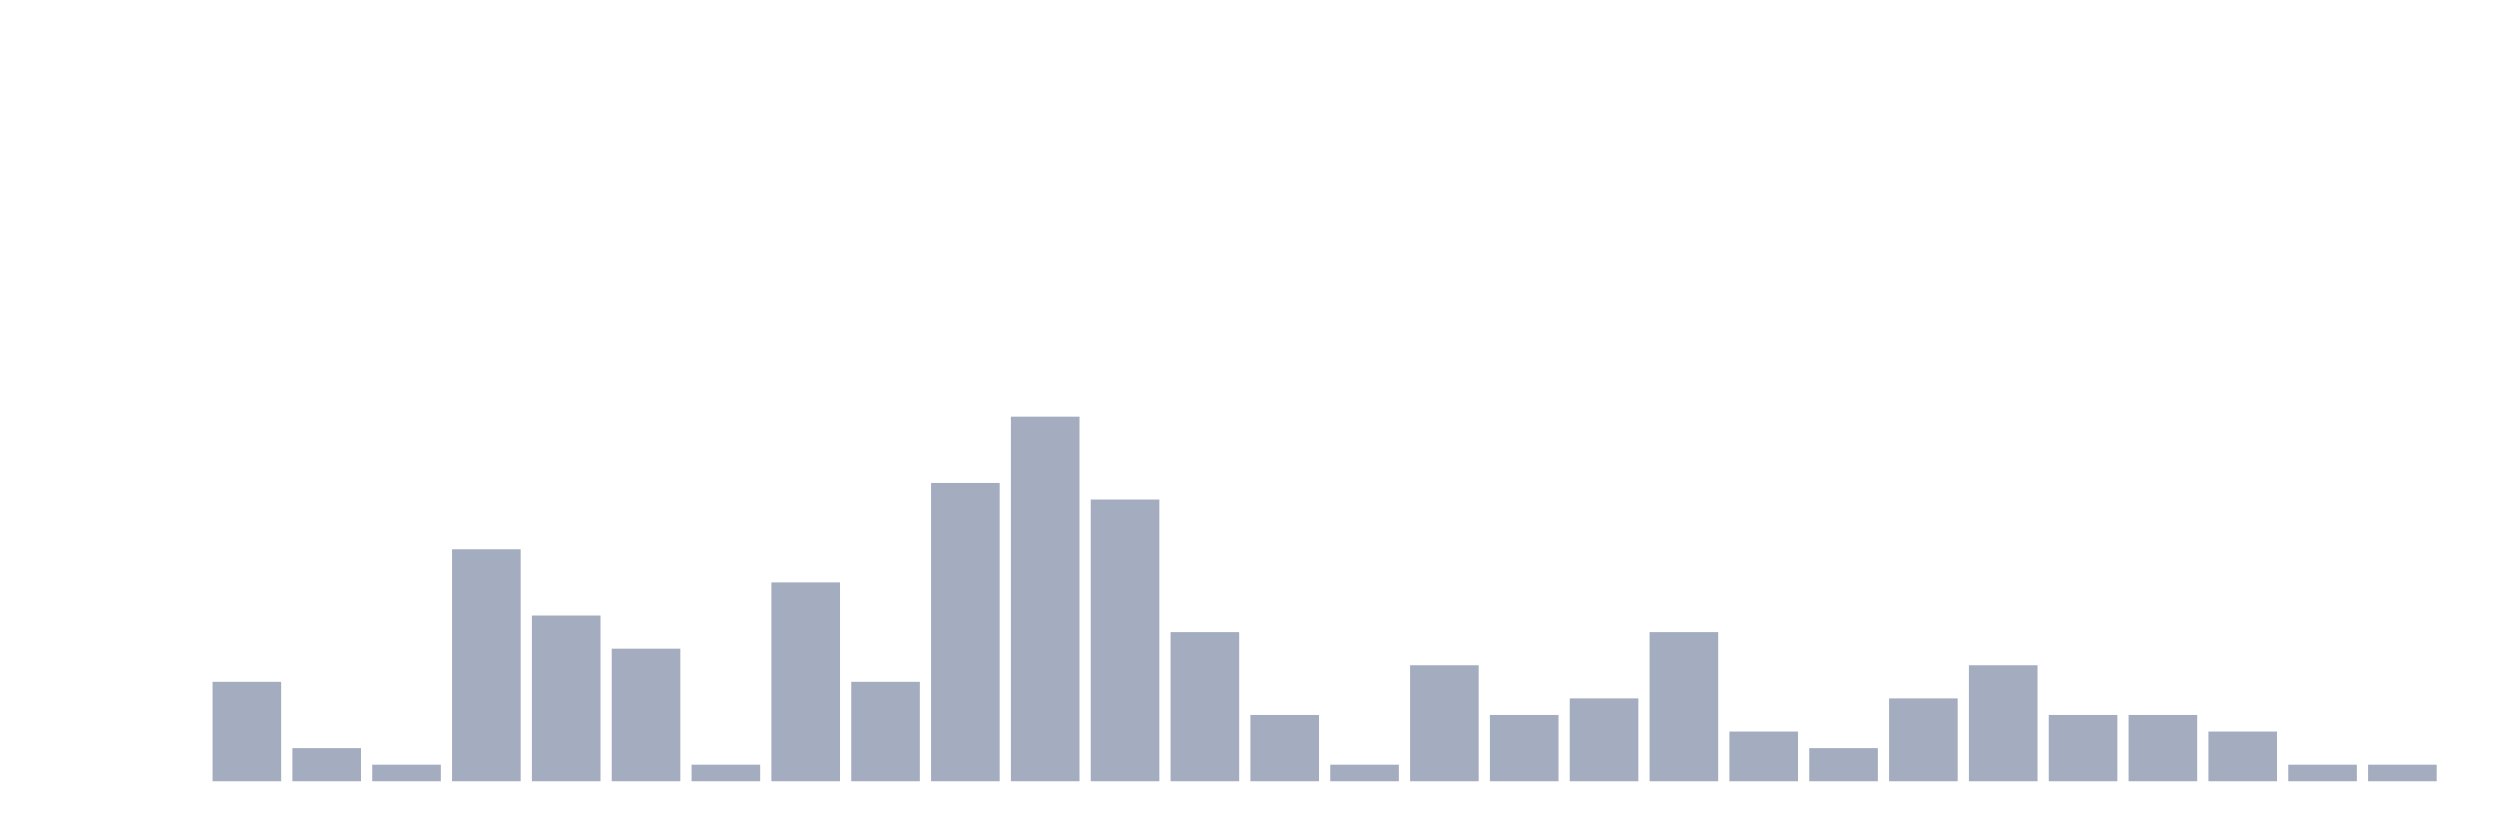
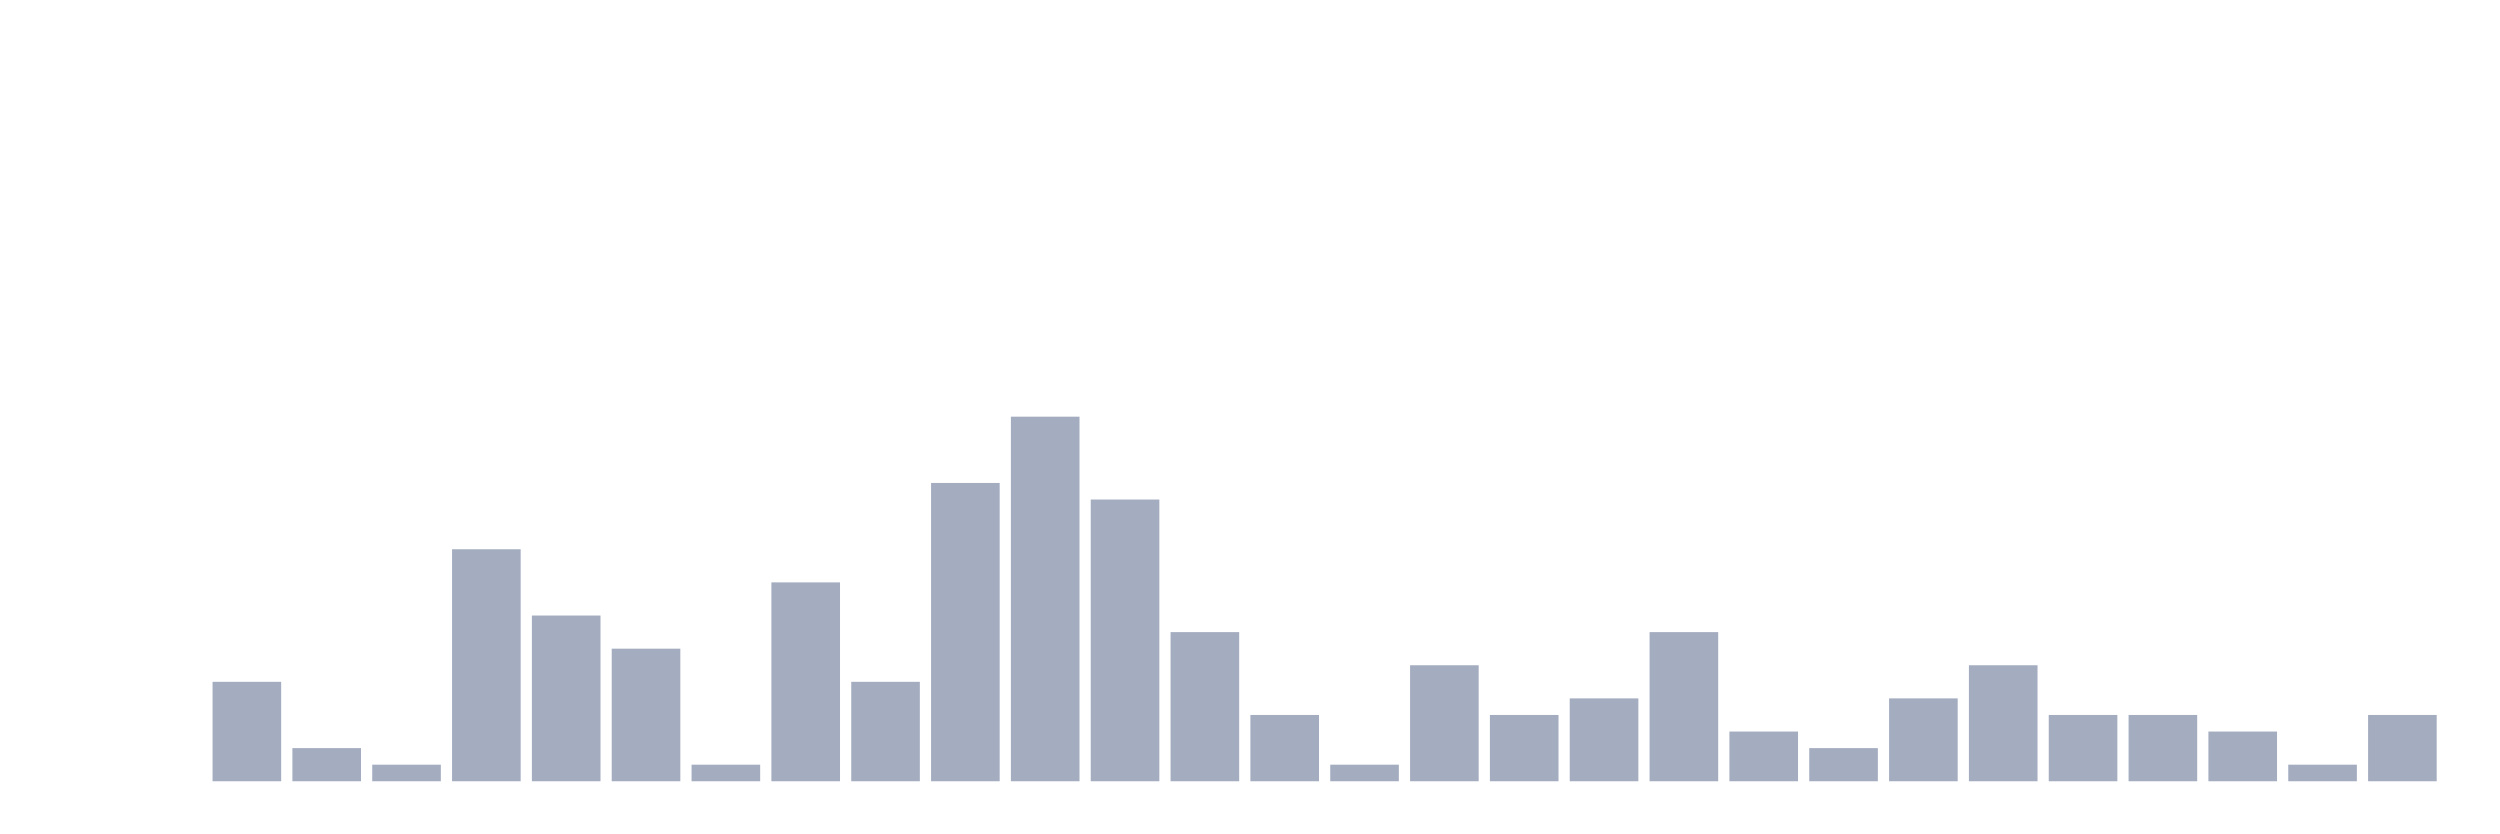
<svg xmlns="http://www.w3.org/2000/svg" viewBox="0 0 480 160">
  <g transform="translate(10,10)">
    <rect class="bar" x="0.153" width="13.175" y="140" height="0" fill="rgb(164,173,192)" />
    <rect class="bar" x="15.482" width="13.175" y="140" height="0" fill="rgb(164,173,192)" />
    <rect class="bar" x="30.81" width="13.175" y="120.909" height="19.091" fill="rgb(164,173,192)" />
    <rect class="bar" x="46.138" width="13.175" y="133.636" height="6.364" fill="rgb(164,173,192)" />
    <rect class="bar" x="61.466" width="13.175" y="136.818" height="3.182" fill="rgb(164,173,192)" />
    <rect class="bar" x="76.794" width="13.175" y="95.455" height="44.545" fill="rgb(164,173,192)" />
    <rect class="bar" x="92.123" width="13.175" y="108.182" height="31.818" fill="rgb(164,173,192)" />
    <rect class="bar" x="107.451" width="13.175" y="114.545" height="25.455" fill="rgb(164,173,192)" />
    <rect class="bar" x="122.779" width="13.175" y="136.818" height="3.182" fill="rgb(164,173,192)" />
    <rect class="bar" x="138.107" width="13.175" y="101.818" height="38.182" fill="rgb(164,173,192)" />
    <rect class="bar" x="153.436" width="13.175" y="120.909" height="19.091" fill="rgb(164,173,192)" />
    <rect class="bar" x="168.764" width="13.175" y="82.727" height="57.273" fill="rgb(164,173,192)" />
    <rect class="bar" x="184.092" width="13.175" y="70" height="70" fill="rgb(164,173,192)" />
    <rect class="bar" x="199.42" width="13.175" y="85.909" height="54.091" fill="rgb(164,173,192)" />
    <rect class="bar" x="214.748" width="13.175" y="111.364" height="28.636" fill="rgb(164,173,192)" />
    <rect class="bar" x="230.077" width="13.175" y="127.273" height="12.727" fill="rgb(164,173,192)" />
    <rect class="bar" x="245.405" width="13.175" y="136.818" height="3.182" fill="rgb(164,173,192)" />
    <rect class="bar" x="260.733" width="13.175" y="117.727" height="22.273" fill="rgb(164,173,192)" />
    <rect class="bar" x="276.061" width="13.175" y="127.273" height="12.727" fill="rgb(164,173,192)" />
    <rect class="bar" x="291.39" width="13.175" y="124.091" height="15.909" fill="rgb(164,173,192)" />
    <rect class="bar" x="306.718" width="13.175" y="111.364" height="28.636" fill="rgb(164,173,192)" />
    <rect class="bar" x="322.046" width="13.175" y="130.455" height="9.545" fill="rgb(164,173,192)" />
    <rect class="bar" x="337.374" width="13.175" y="133.636" height="6.364" fill="rgb(164,173,192)" />
    <rect class="bar" x="352.702" width="13.175" y="124.091" height="15.909" fill="rgb(164,173,192)" />
    <rect class="bar" x="368.031" width="13.175" y="117.727" height="22.273" fill="rgb(164,173,192)" />
    <rect class="bar" x="383.359" width="13.175" y="127.273" height="12.727" fill="rgb(164,173,192)" />
    <rect class="bar" x="398.687" width="13.175" y="127.273" height="12.727" fill="rgb(164,173,192)" />
    <rect class="bar" x="414.015" width="13.175" y="130.455" height="9.545" fill="rgb(164,173,192)" />
    <rect class="bar" x="429.344" width="13.175" y="136.818" height="3.182" fill="rgb(164,173,192)" />
-     <rect class="bar" x="444.672" width="13.175" y="136.818" height="3.182" fill="rgb(164,173,192)" />
+     <rect class="bar" x="444.672" width="13.175" y="127.273" height="12.727" fill="rgb(164,173,192)" />
  </g>
</svg>
